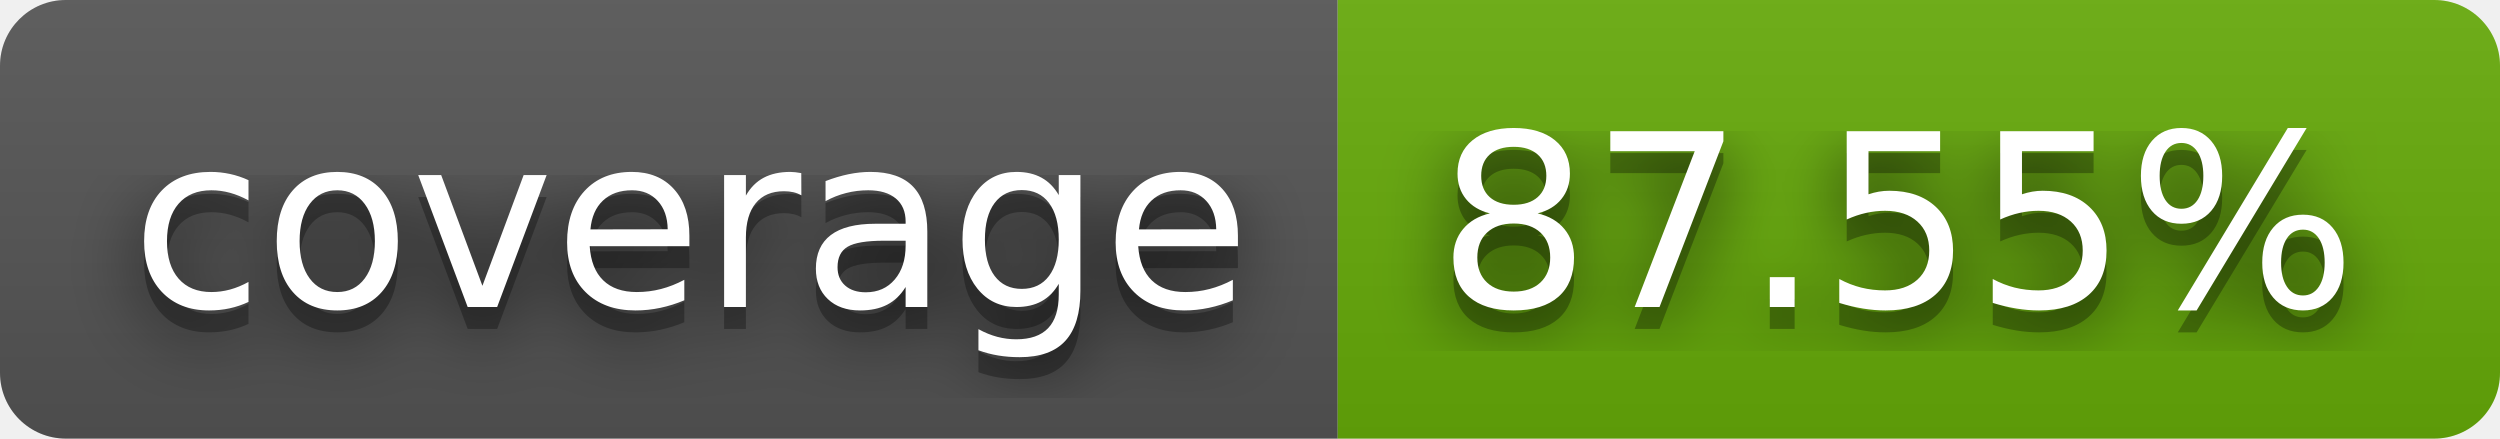
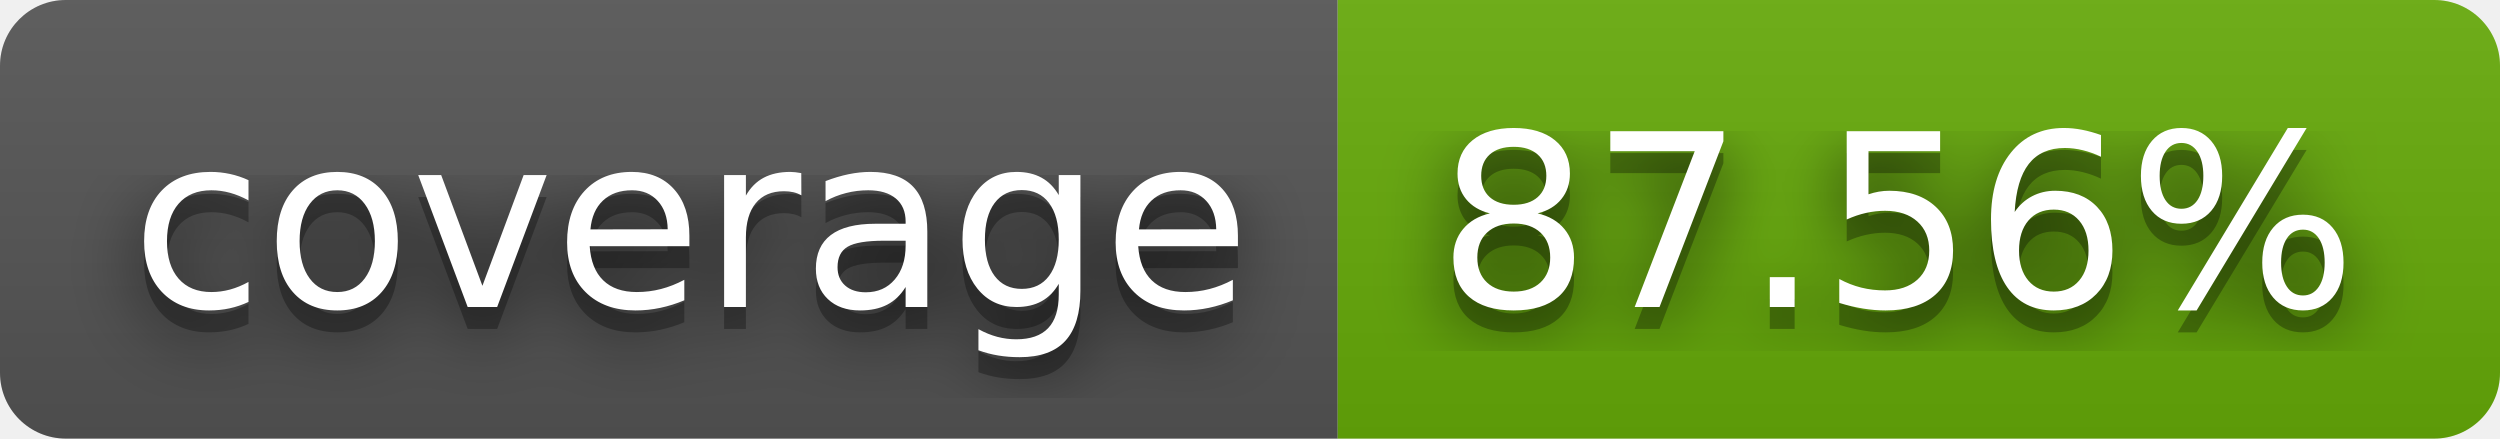
- <svg xmlns="http://www.w3.org/2000/svg" width="114" height="20" role="img" aria-label="coverage: 87.55%">
+ <svg xmlns="http://www.w3.org/2000/svg" width="114" height="20" role="img" aria-label="coverage: 87.56%">
  <filter id="blur">
    <feGaussianBlur stdDeviation="16" />
  </filter>
  <linearGradient id="s" x2="0" y2="100%">
    <stop offset="0" stop-color="#bbb" stop-opacity=".1" />
    <stop offset="1" stop-opacity=".1" />
  </linearGradient>
  <clipPath id="r">
    <rect width="114" height="20" rx="3" />
  </clipPath>
  <g clip-path="url(#r)">
    <rect width="61" height="20" fill="#555" />
    <rect x="61" width="53" height="20" fill="#67ac09" />
    <rect width="114" height="20" fill="url(#s)" />
  </g>
  <g fill="#fff" text-anchor="middle" font-family="Verdana,Geneva,DejaVu Sans,sans-serif" text-rendering="geometricPrecision" font-size="110">
    <g transform="scale(.1)">
      <g aria-hidden="true" fill="#010101">
        <text x="315" y="150" fill-opacity=".8" filter="url(#blur)" textLength="510">coverage</text>
        <text x="315" y="150" fill-opacity=".3" textLength="510">coverage</text>
      </g>
      <text x="315" y="140" textLength="510">coverage</text>
    </g>
    <g transform="scale(.1)">
      <g aria-hidden="true" fill="#010101">
-         <text x="865" y="150" fill-opacity=".8" filter="url(#blur)" textLength="430">87.55%</text>
-         <text x="865" y="150" fill-opacity=".3" textLength="430">87.55%</text>
+         <text x="865" y="150" fill-opacity=".8" filter="url(#blur)" textLength="430">87.56%</text>
+         <text x="865" y="150" fill-opacity=".3" textLength="430">87.56%</text>
      </g>
-       <text x="865" y="140" textLength="430">87.55%</text>
+       <text x="865" y="140" textLength="430">87.56%</text>
    </g>
  </g>
</svg>
